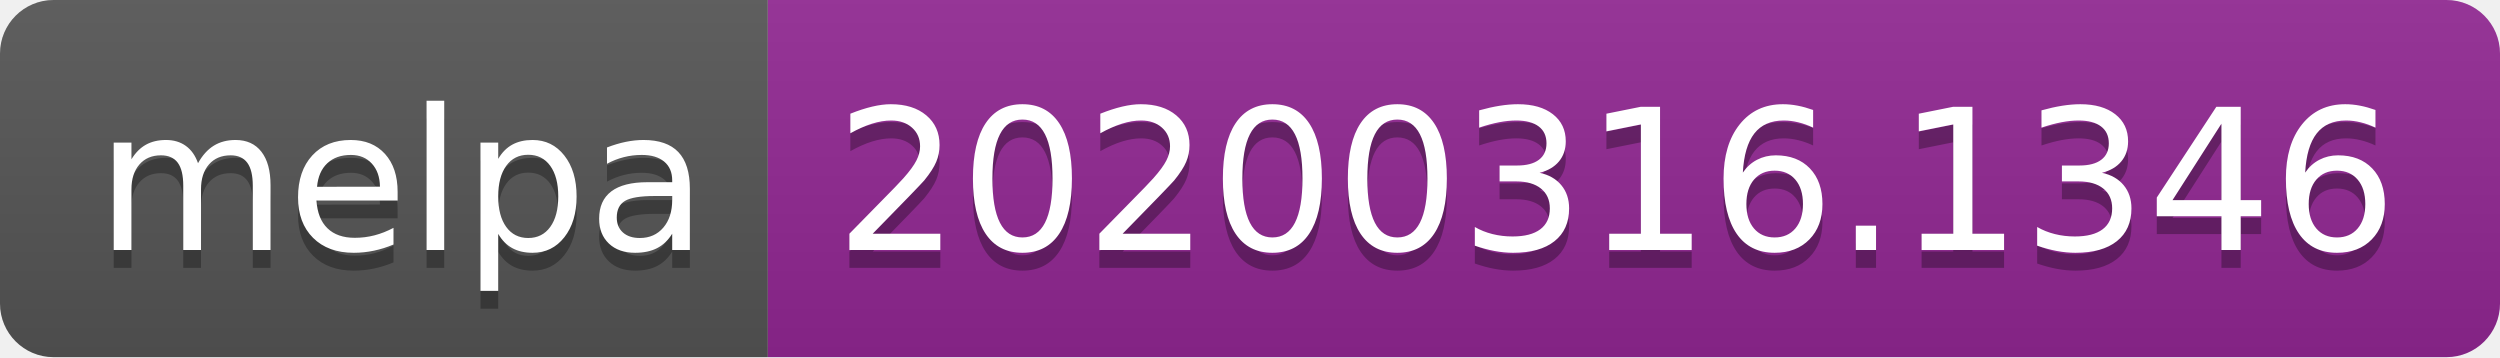
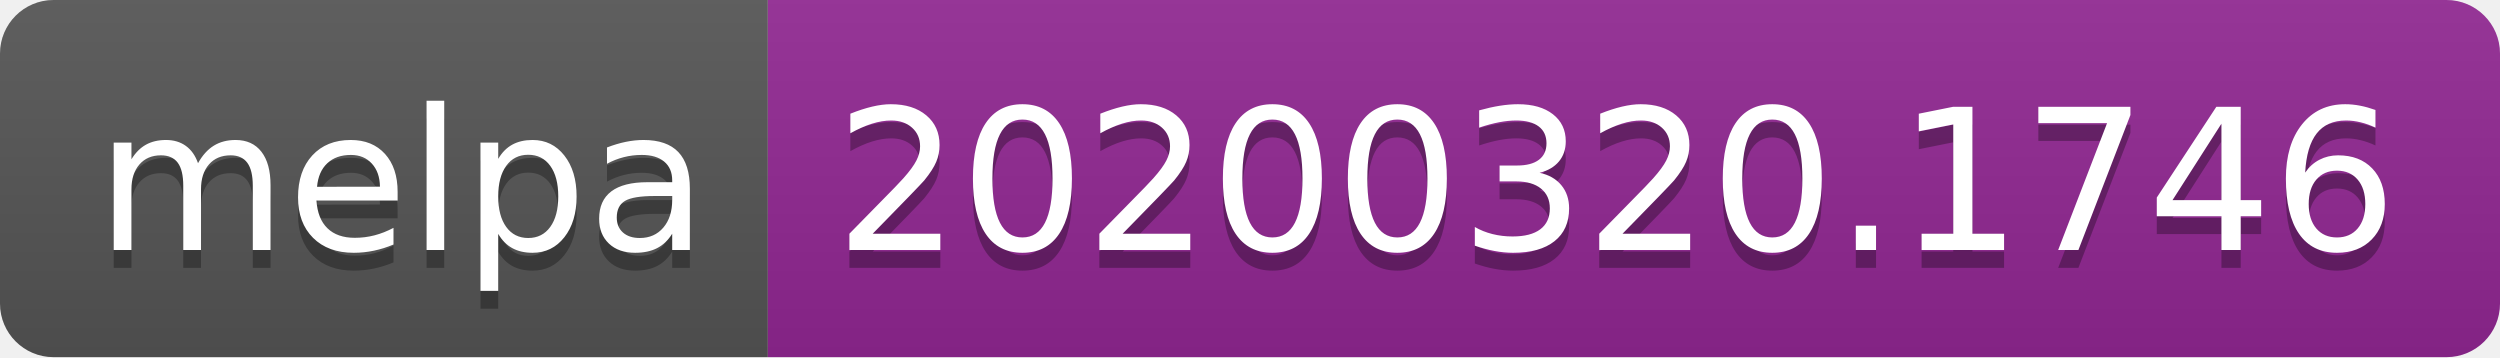
<svg xmlns="http://www.w3.org/2000/svg" width="140" height="20">
  <linearGradient id="b" x2="0" y2="100%">
    <stop offset="0" stop-color="#bbb" stop-opacity=".1" />
    <stop offset="1" stop-opacity=".1" />
  </linearGradient>
  <clipPath id="a">
    <rect width="140" height="20" rx="3" fill="#fff" />
  </clipPath>
  <g clip-path="url(#a)">
    <path fill="#555" d="M0 0h43v20H0z" />
    <path fill="#922793" d="M43 0h97v20H43z" />
    <path fill="url(#b)" d="M0 0h140v20H0z" />
  </g>
  <g fill="#fff" text-anchor="middle" font-family="DejaVu Sans,Verdana,Geneva,sans-serif" font-size="110">
    <text x="225" y="150" fill="#010101" fill-opacity=".3" transform="scale(.1)" textLength="330">melpa</text>
    <text x="225" y="140" transform="scale(.1)" textLength="330">melpa</text>
-     <text x="905" y="150" fill="#010101" fill-opacity=".3" transform="scale(.1)" textLength="870">20200316.1346</text>
-     <text x="905" y="140" transform="scale(.1)" textLength="870">20200316.1346</text>
+     <text x="905" y="150" fill="#010101" fill-opacity=".3" transform="scale(.1)" textLength="870">20200320.1746</text>
+     <text x="905" y="140" transform="scale(.1)" textLength="870">20200320.1746</text>
  </g>
</svg>
